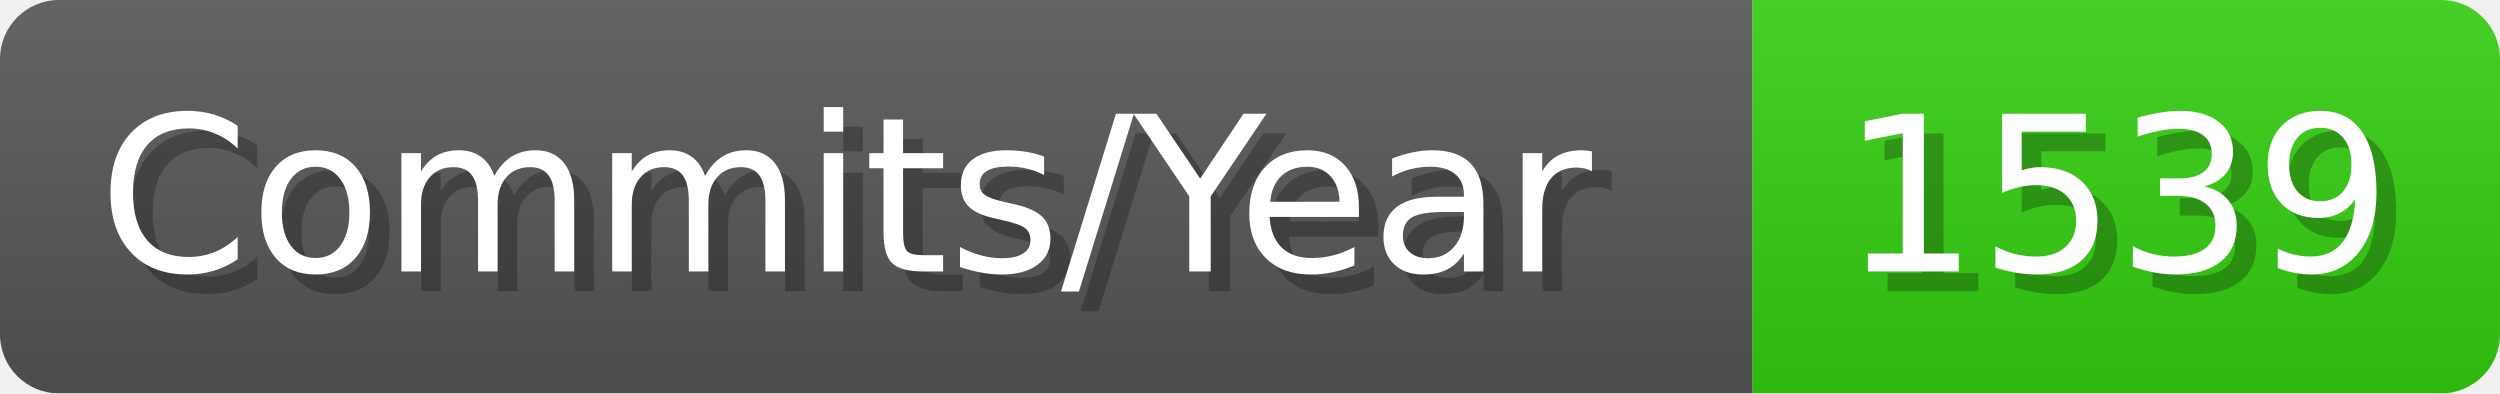
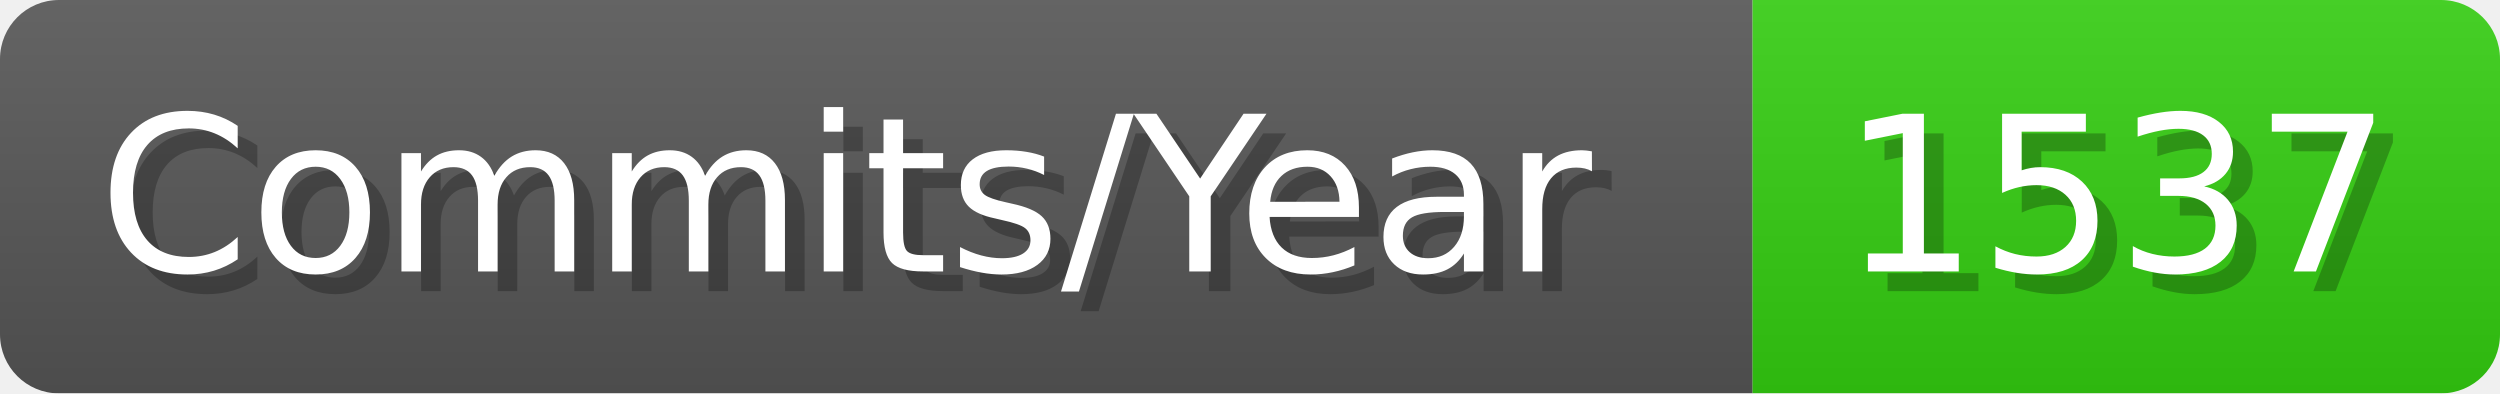
- <svg xmlns="http://www.w3.org/2000/svg" width="127.1" height="20" viewBox="0 0 1271 200" role="img" aria-label="Commits/Year: 1539">
+ <svg xmlns="http://www.w3.org/2000/svg" width="127.1" height="20" viewBox="0 0 1271 200" role="img" aria-label="Commits/Year: 1537">
  <linearGradient id="aUPdi" x2="0" y2="100%">
    <stop offset="0" stop-opacity=".1" stop-color="#EEE" />
    <stop offset="1" stop-opacity=".1" />
  </linearGradient>
  <mask id="WfAiQ">
    <rect width="1271" height="200" rx="30" fill="#FFF" />
  </mask>
  <g mask="url(#WfAiQ)">
    <rect width="891" height="200" fill="#555" />
    <rect width="380" height="200" fill="#3C1" x="891" />
    <rect width="1271" height="200" fill="url(#aUPdi)" />
  </g>
  <g aria-hidden="true" fill="#fff" text-anchor="start" font-family="Verdana,DejaVu Sans,sans-serif" font-size="110">
    <text x="60" y="148" textLength="791" fill="#000" opacity="0.25">Commits/Year</text>
    <text x="50" y="138" textLength="791">Commits/Year</text>
-     <text x="946" y="148" textLength="280" fill="#000" opacity="0.25">1539</text>
-     <text x="936" y="138" textLength="280">1539</text>
+     <text x="946" y="148" textLength="280" fill="#000" opacity="0.25">1537</text>
+     <text x="936" y="138" textLength="280">1537</text>
  </g>
</svg>
